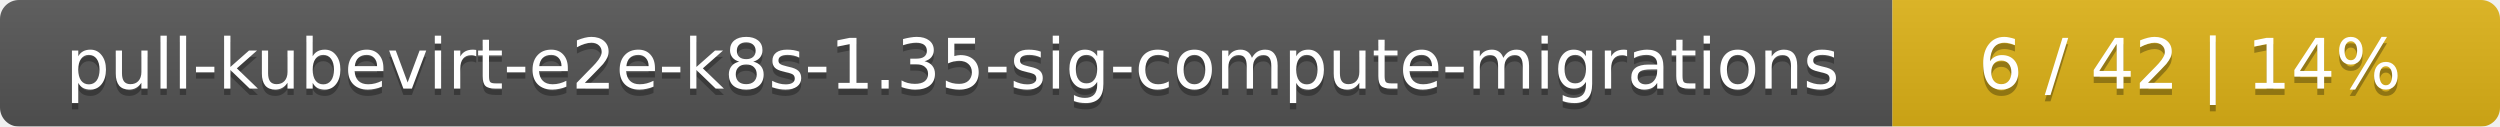
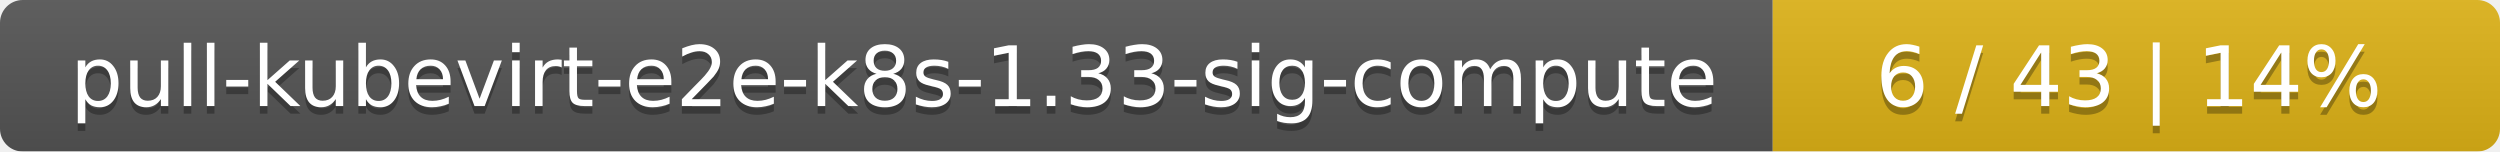
- <svg xmlns="http://www.w3.org/2000/svg" width="395" height="20">
+ <svg xmlns="http://www.w3.org/2000/svg" width="330" height="20">
  <linearGradient id="smooth" x2="0" y2="100%">
    <stop offset="0" stop-color="#bbb" stop-opacity=".1" />
    <stop offset="1" stop-opacity=".1" />
  </linearGradient>
  <mask id="round">
-     <rect width="395" height="20" rx="3" fill="#fff" />
+     <rect width="330" height="20" rx="3" fill="#fff" />
  </mask>
  <g mask="url(#round)">
-     <rect width="299" height="20" fill="#555" />
-     <rect x="299" width="96" height="20" fill="#dfb317" />
-     <rect width="395" height="20" fill="url(#smooth)" />
+     <rect width="234" height="20" fill="#555" />
+     <rect x="234" width="96" height="20" fill="#dfb317" />
+     <rect width="330" height="20" fill="url(#smooth)" />
  </g>
  <g fill="#fff" text-anchor="middle" font-family="DejaVu Sans,Verdana,Geneva,sans-serif" font-size="11">
-     <text x="150.5" y="15" fill="#010101" fill-opacity=".3">pull-kubevirt-e2e-k8s-1.35-sig-compute-migrations</text>
-     <text x="150.5" y="14">pull-kubevirt-e2e-k8s-1.35-sig-compute-migrations</text>
-     <text x="346" y="15" fill="#010101" fill-opacity=".3">6 / 42    |    14%</text>
-     <text x="346" y="14">6 / 42    |    14%</text>
+     <text x="118" y="15" fill="#010101" fill-opacity=".3">pull-kubevirt-e2e-k8s-1.33-sig-compute</text>
+     <text x="118" y="14">pull-kubevirt-e2e-k8s-1.33-sig-compute</text>
+     <text x="281" y="15" fill="#010101" fill-opacity=".3">6 / 43    |    14%</text>
+     <text x="281" y="14">6 / 43    |    14%</text>
  </g>
</svg>
